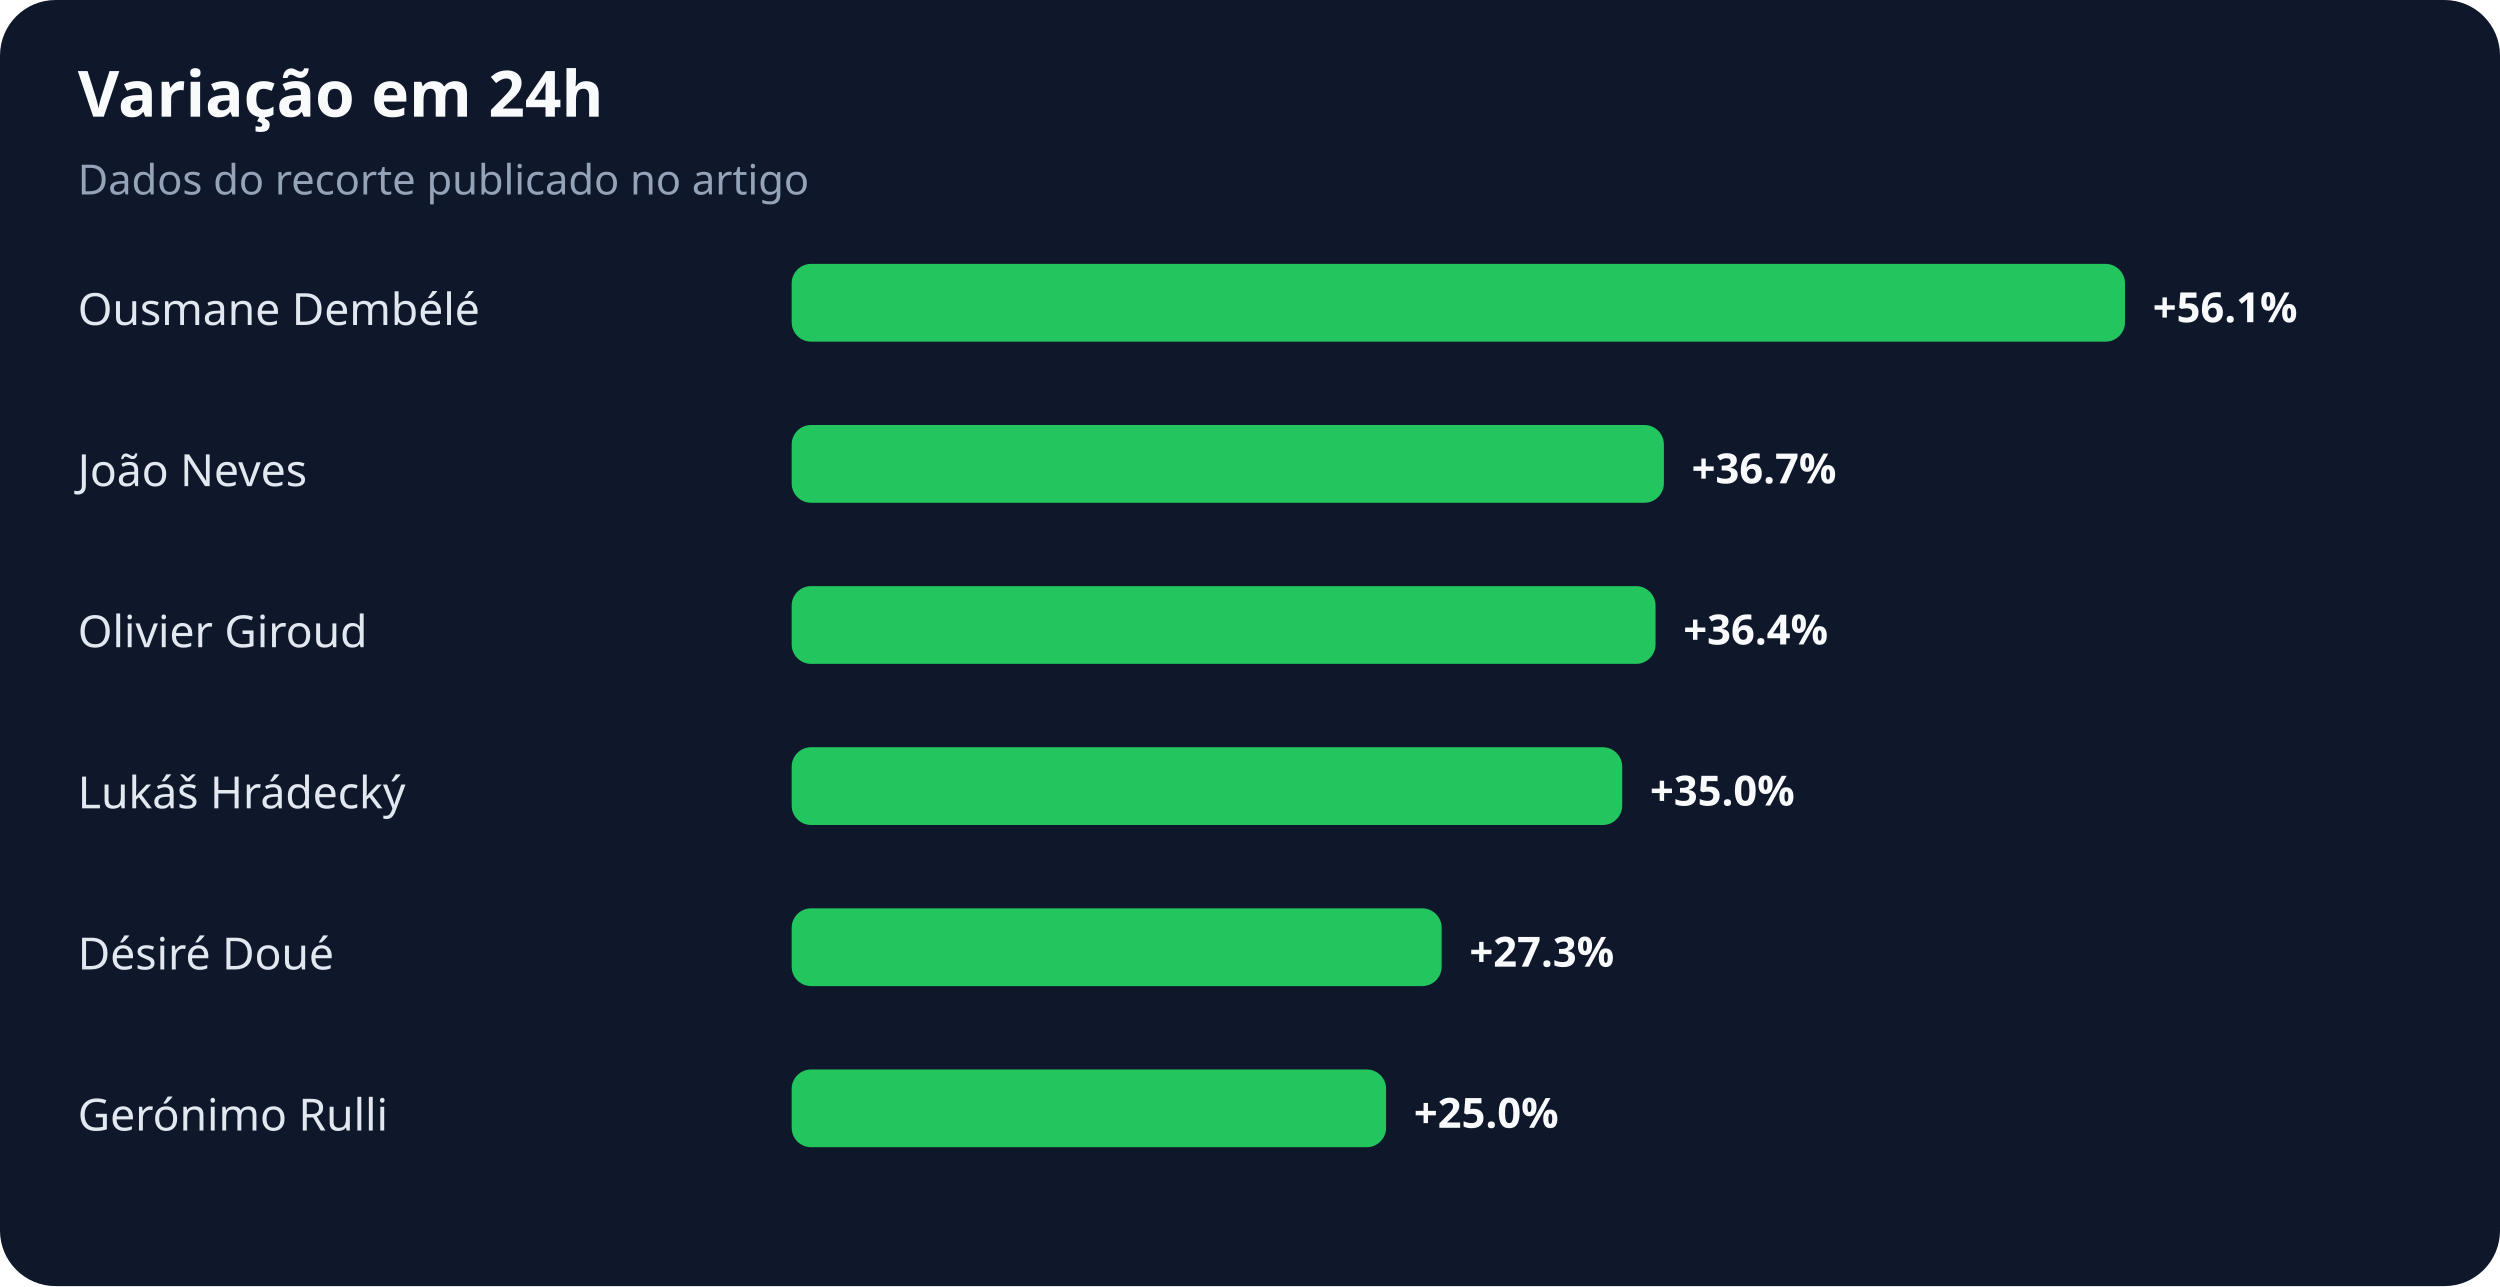
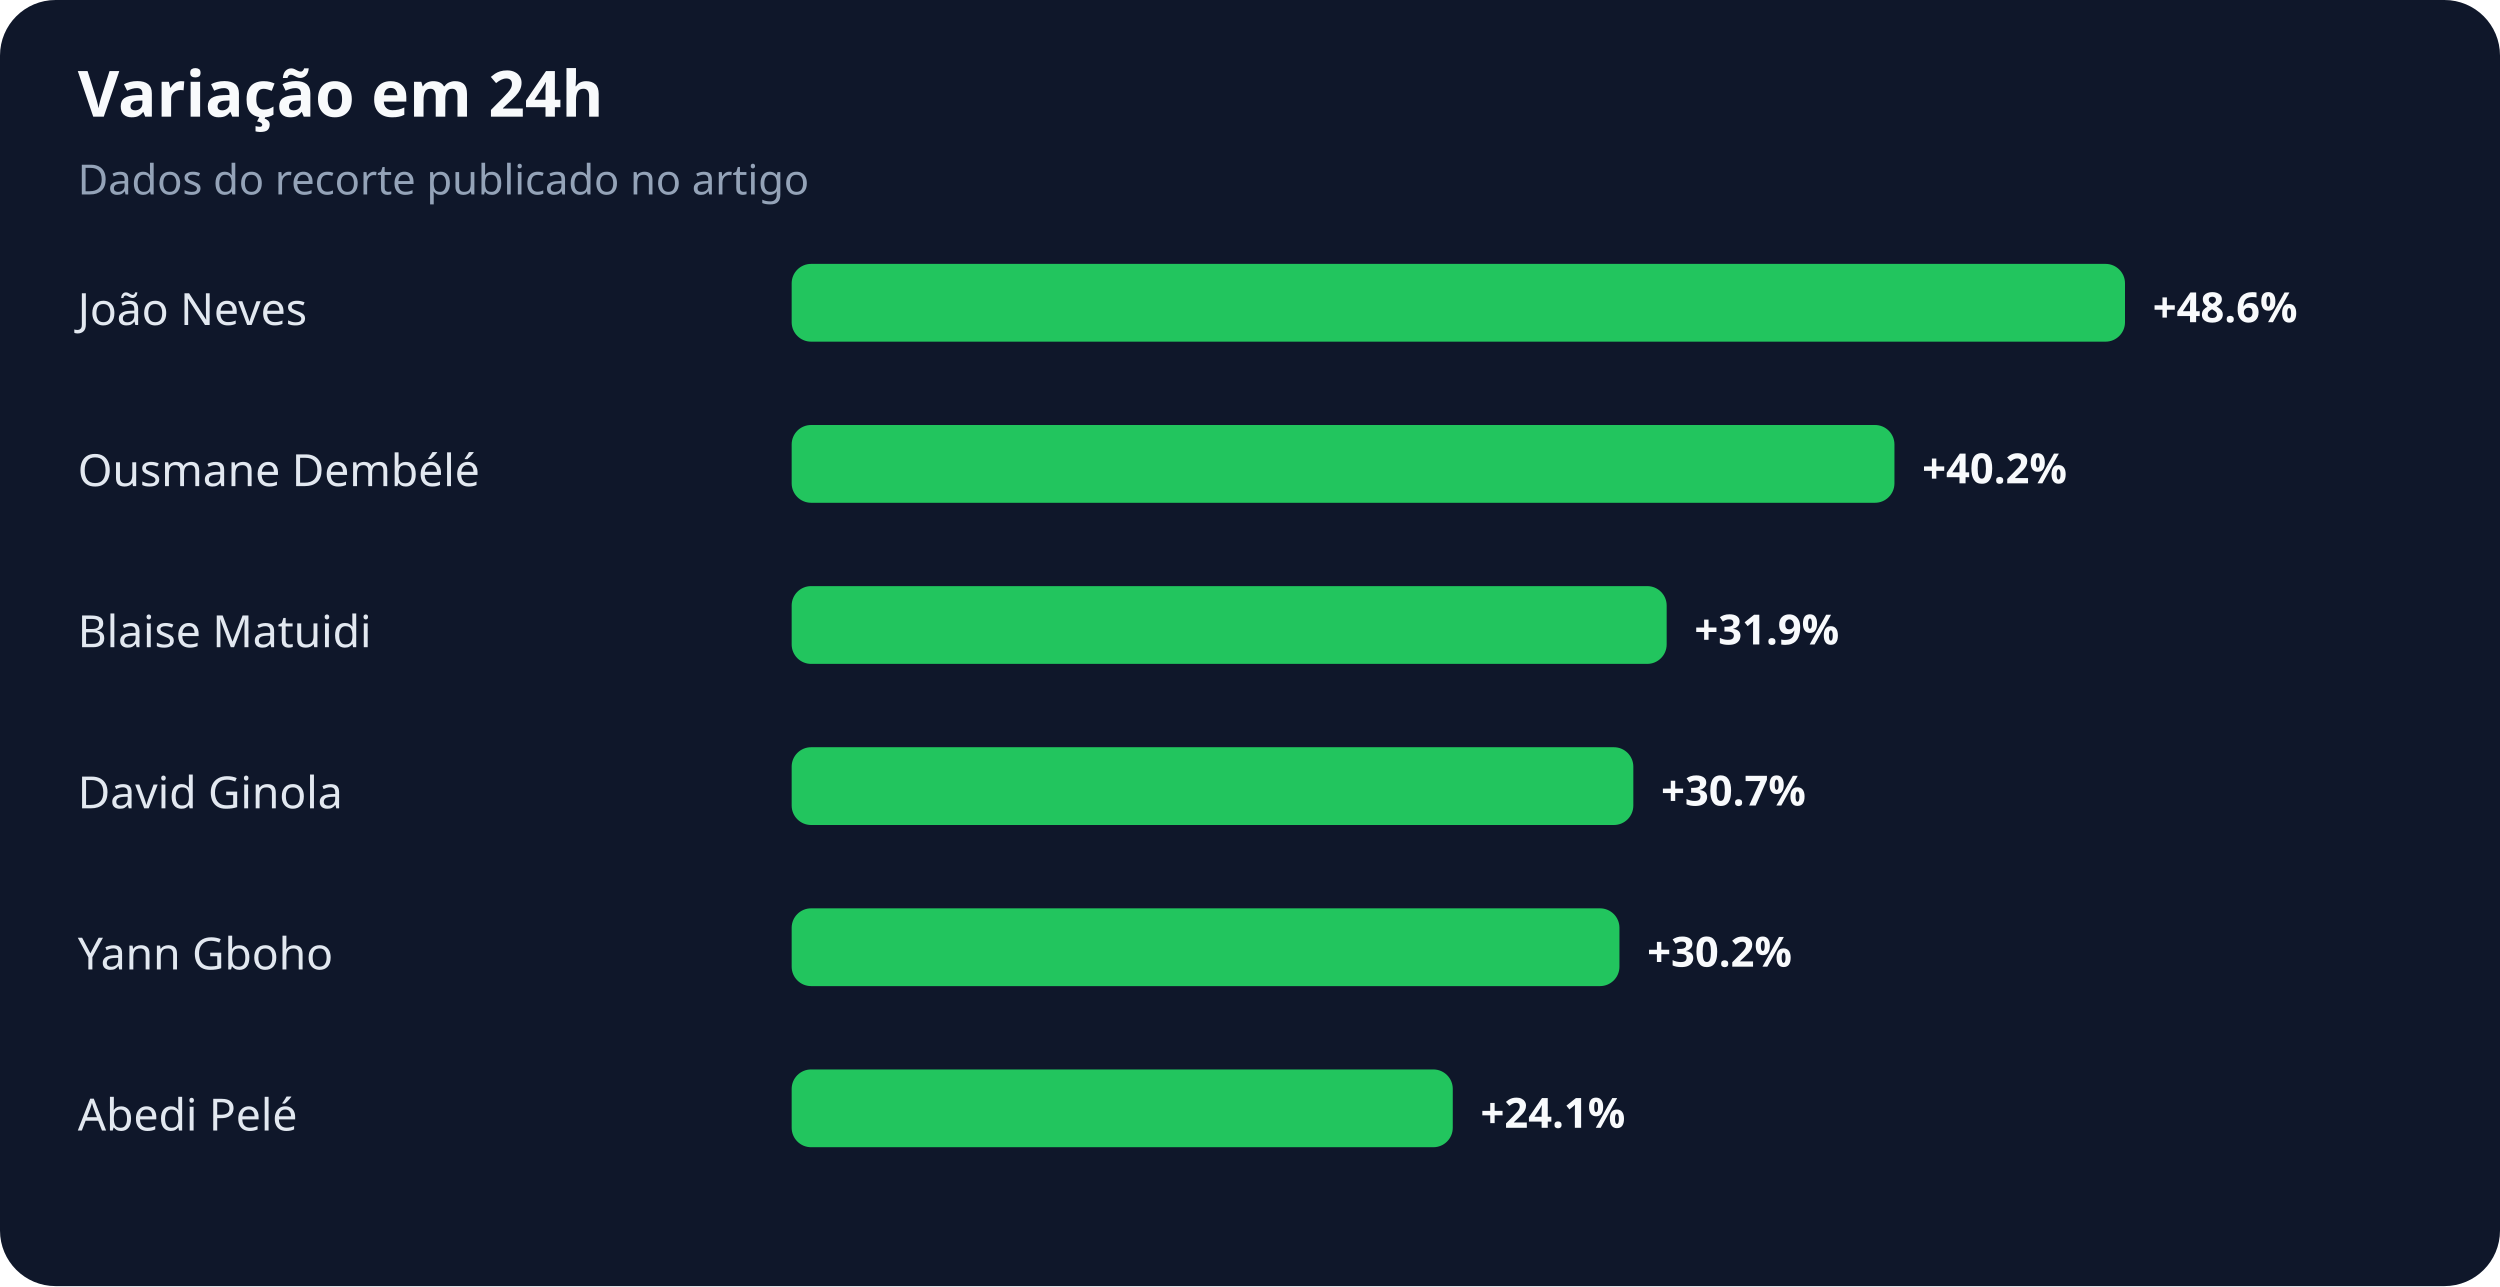
<svg xmlns="http://www.w3.org/2000/svg" width="900" height="463" viewBox="0 0 900 463" role="img" aria-labelledby="title desc">
  <rect width="100%" height="100%" rx="20" fill="#0f172a" />
  <text x="28" y="42" fill="#f8fafc" font-family="system-ui,sans-serif" font-size="23" font-weight="700">Variação em 24h</text>
  <text x="28" y="70" fill="#94a3b8" font-family="system-ui,sans-serif" font-size="15">Dados do recorte publicado no artigo</text>
-   <text x="28" y="117" fill="#e2e8f0" font-family="system-ui,sans-serif" font-size="16">Ousmane Dembélé</text>
+   <text x="28" y="117" fill="#e2e8f0" font-family="system-ui,sans-serif" font-size="16">João Neves</text>
  <rect x="285" y="95" width="480" height="28" rx="7" fill="#22c55e" />
-   <text x="775" y="116" fill="#f8fafc" font-family="system-ui,sans-serif" font-size="15" font-weight="700">+56.1%</text>
-   <text x="28" y="175" fill="#e2e8f0" font-family="system-ui,sans-serif" font-size="16">João Neves</text>
-   <rect x="285" y="153" width="314" height="28" rx="7" fill="#22c55e" />
-   <text x="609" y="174" fill="#f8fafc" font-family="system-ui,sans-serif" font-size="15" font-weight="700">+36.7%</text>
-   <text x="28" y="233" fill="#e2e8f0" font-family="system-ui,sans-serif" font-size="16">Olivier Giroud</text>
-   <rect x="285" y="211" width="311" height="28" rx="7" fill="#22c55e" />
-   <text x="606" y="232" fill="#f8fafc" font-family="system-ui,sans-serif" font-size="15" font-weight="700">+36.4%</text>
-   <text x="28" y="291" fill="#e2e8f0" font-family="system-ui,sans-serif" font-size="16">Lukáš Hrádecký</text>
-   <rect x="285" y="269" width="299" height="28" rx="7" fill="#22c55e" />
-   <text x="594" y="290" fill="#f8fafc" font-family="system-ui,sans-serif" font-size="15" font-weight="700">+35.0%</text>
-   <text x="28" y="349" fill="#e2e8f0" font-family="system-ui,sans-serif" font-size="16">Désiré Doué</text>
-   <rect x="285" y="327" width="234" height="28" rx="7" fill="#22c55e" />
-   <text x="529" y="348" fill="#f8fafc" font-family="system-ui,sans-serif" font-size="15" font-weight="700">+27.3%</text>
-   <text x="28" y="407" fill="#e2e8f0" font-family="system-ui,sans-serif" font-size="16">Gerónimo Rulli</text>
-   <rect x="285" y="385" width="214" height="28" rx="7" fill="#22c55e" />
-   <text x="509" y="406" fill="#f8fafc" font-family="system-ui,sans-serif" font-size="15" font-weight="700">+25.0%</text>
+   <text x="775" y="116" fill="#f8fafc" font-family="system-ui,sans-serif" font-size="15" font-weight="700">+48.6%</text>
+   <text x="28" y="175" fill="#e2e8f0" font-family="system-ui,sans-serif" font-size="16">Ousmane Dembélé</text>
+   <rect x="285" y="153" width="397" height="28" rx="7" fill="#22c55e" />
+   <text x="692" y="174" fill="#f8fafc" font-family="system-ui,sans-serif" font-size="15" font-weight="700">+40.2%</text>
+   <text x="28" y="233" fill="#e2e8f0" font-family="system-ui,sans-serif" font-size="16">Blaise Matuidi</text>
+   <rect x="285" y="211" width="315" height="28" rx="7" fill="#22c55e" />
+   <text x="610" y="232" fill="#f8fafc" font-family="system-ui,sans-serif" font-size="15" font-weight="700">+31.9%</text>
+   <text x="28" y="291" fill="#e2e8f0" font-family="system-ui,sans-serif" font-size="16">David Ginola</text>
+   <rect x="285" y="269" width="303" height="28" rx="7" fill="#22c55e" />
+   <text x="598" y="290" fill="#f8fafc" font-family="system-ui,sans-serif" font-size="15" font-weight="700">+30.7%</text>
+   <text x="28" y="349" fill="#e2e8f0" font-family="system-ui,sans-serif" font-size="16">Yann Gboho</text>
+   <rect x="285" y="327" width="298" height="28" rx="7" fill="#22c55e" />
+   <text x="593" y="348" fill="#f8fafc" font-family="system-ui,sans-serif" font-size="15" font-weight="700">+30.2%</text>
+   <text x="28" y="407" fill="#e2e8f0" font-family="system-ui,sans-serif" font-size="16">Abedi Pelé</text>
+   <rect x="285" y="385" width="238" height="28" rx="7" fill="#22c55e" />
+   <text x="533" y="406" fill="#f8fafc" font-family="system-ui,sans-serif" font-size="15" font-weight="700">+24.1%</text>
</svg>
